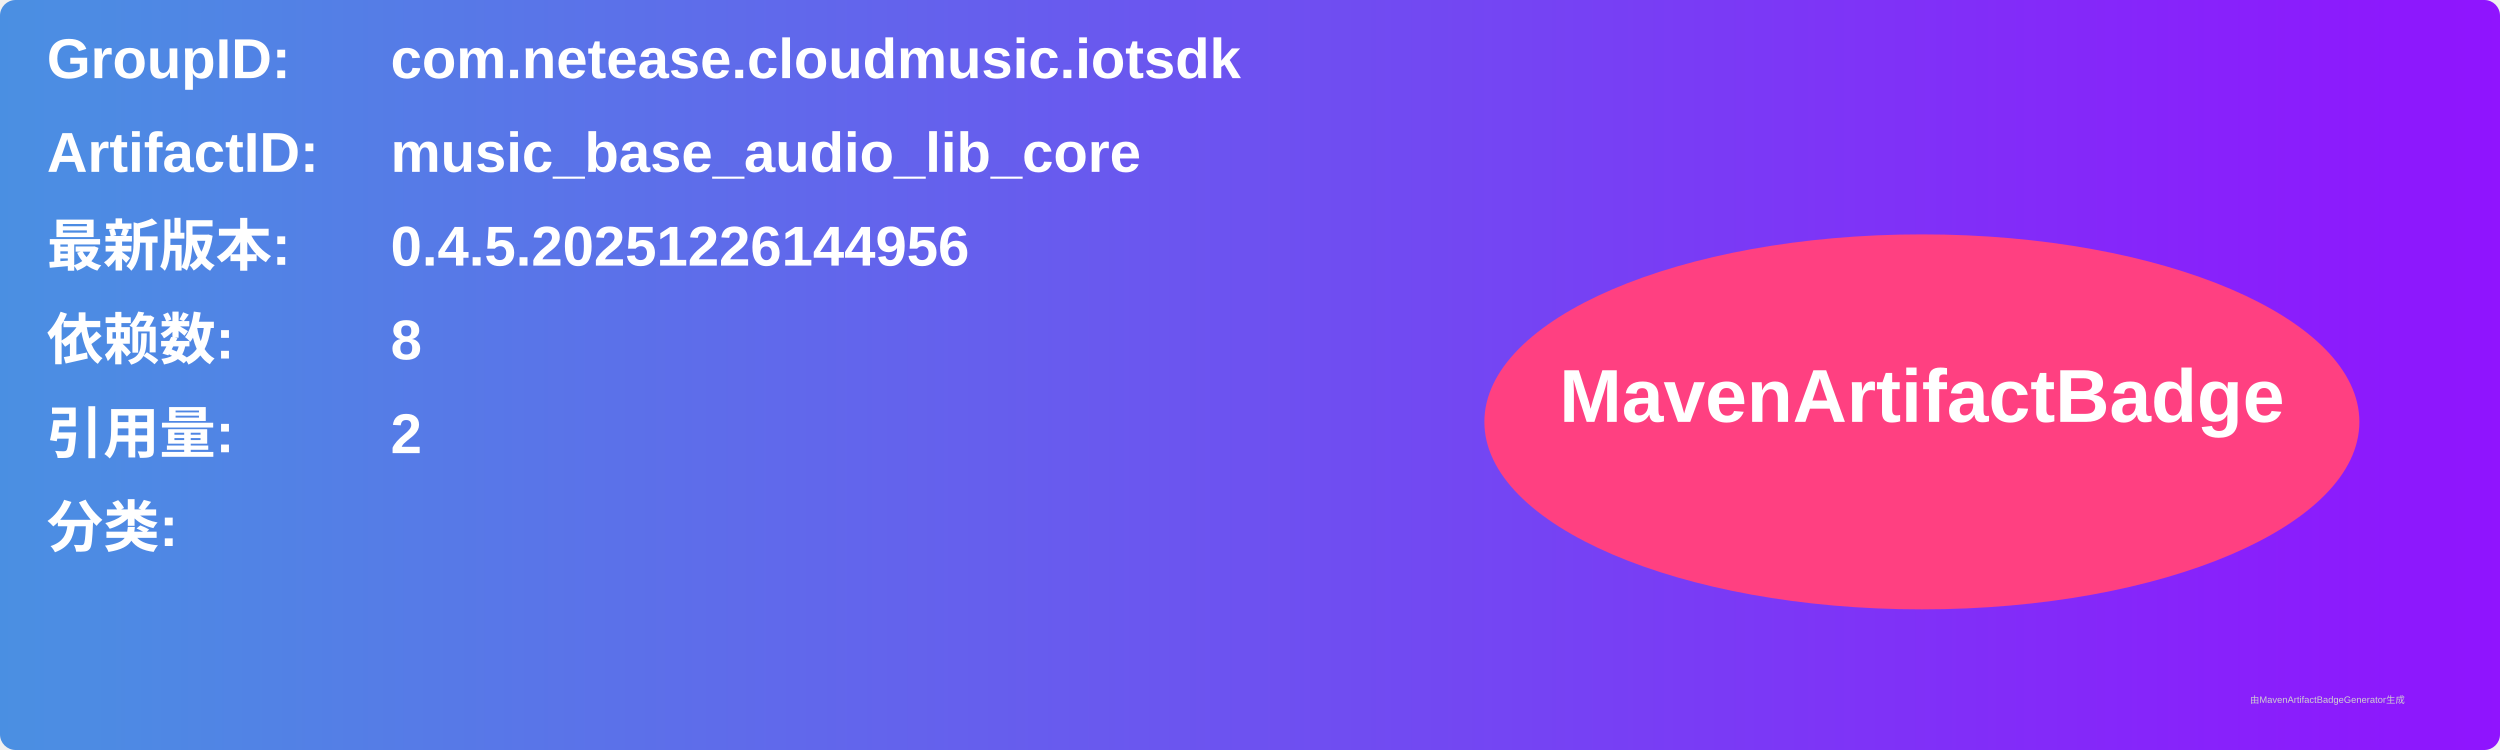
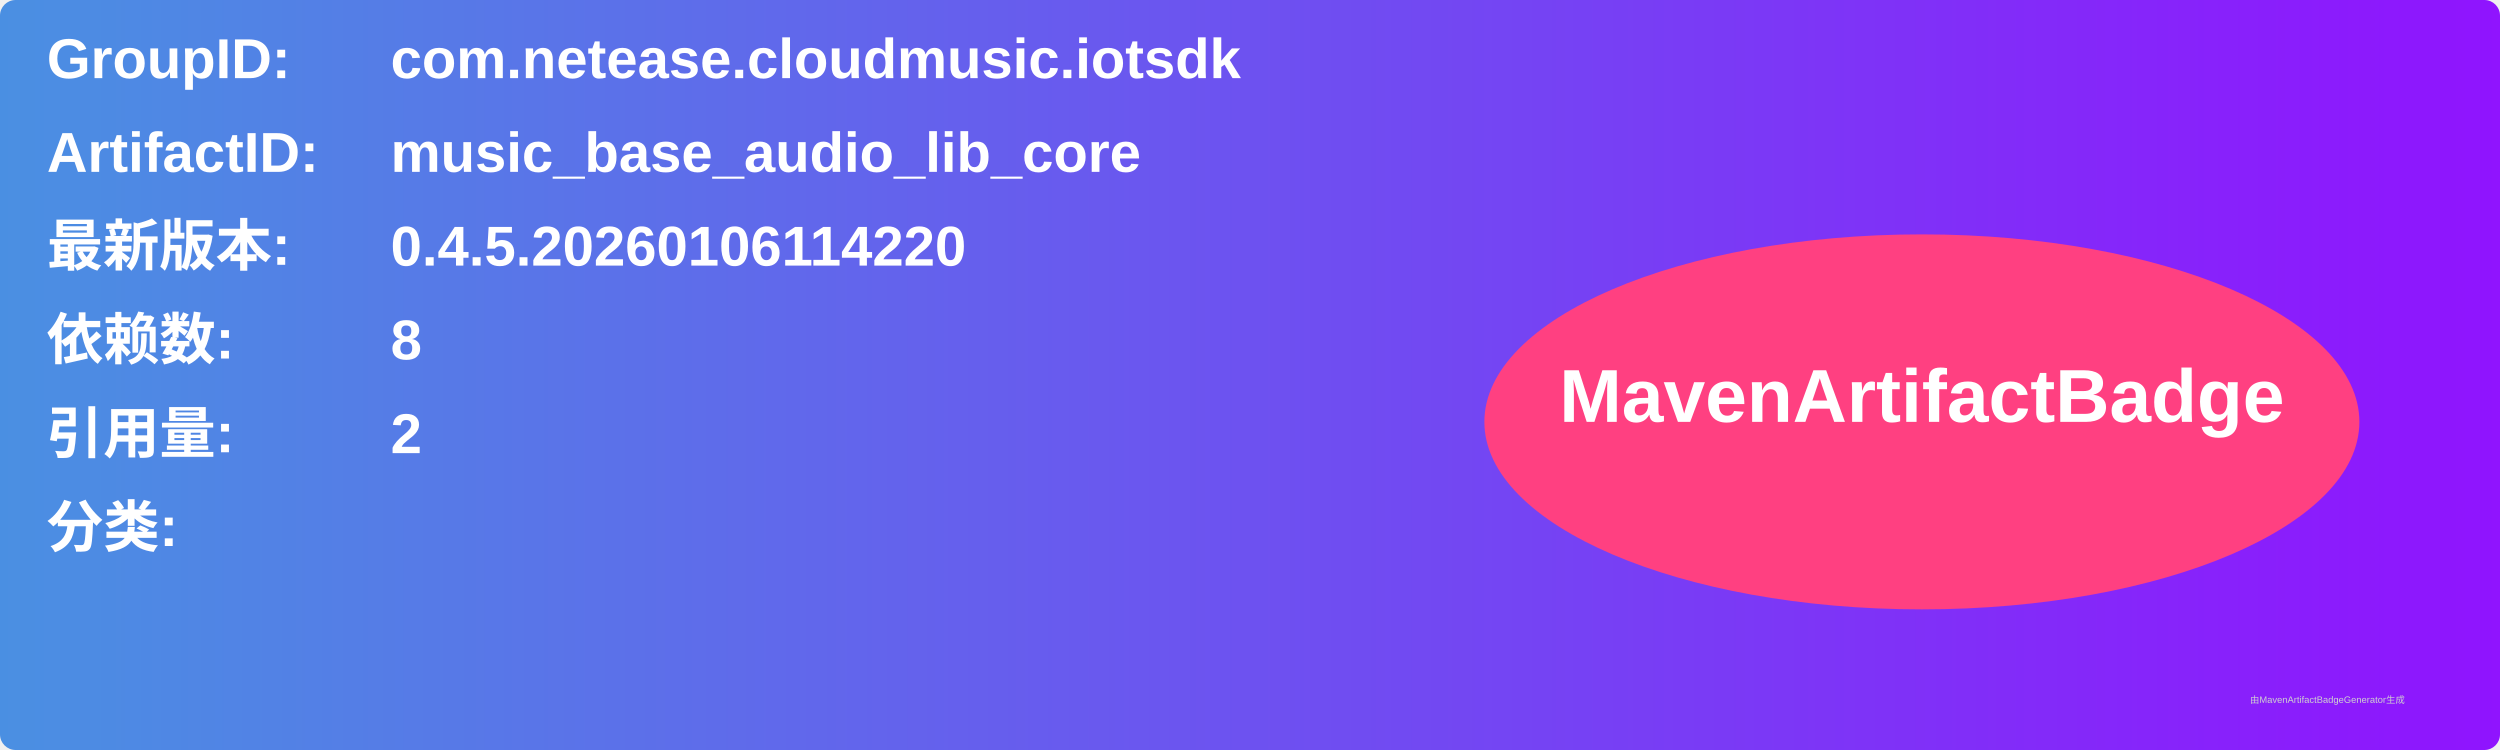
<svg xmlns="http://www.w3.org/2000/svg" width="800" height="240" viewBox="0 0 800 240">
  <linearGradient id="grad" x1="0%" y1="0%" x2="100%" y2="0%">
    <stop offset="0%" stop-color="#4a90e2" />
    <stop offset="100%" stop-color="#9013fe" />
  </linearGradient>
  <rect width="100%" height="100%" rx="5" ry="5" fill="url(#grad)" />
  <g transform="translate(15, 15)">
    <text x="0" y="10" font-family="Arial" font-size="18" fill="white" font-weight="bold" width="260">GroupID:</text>
    <text x="110" y="10" font-family="Arial" font-size="18" fill="white" font-weight="bold" width="460">com.netease.cloudmusic.iotsdk</text>
    <text x="0" y="40" font-family="Arial" font-size="18" fill="white" font-weight="bold" width="260">ArtifactID:</text>
    <text x="110" y="40" font-family="Arial" font-size="18" fill="white" font-weight="bold" width="460">music_base_audio_lib_core</text>
    <text x="0" y="70" font-family="Arial" font-size="18" fill="white" font-weight="bold">最新版本:</text>
    <text x="110" y="70" font-family="Arial" font-size="18" fill="white" font-weight="bold">
-       <tspan font-weight="bold">0.4.5.20251226144956</tspan>
+       <tspan font-weight="bold">0.4.5.20260106114220</tspan>
    </text>
    <text x="0" y="100" font-family="Arial" font-size="18" fill="white" font-weight="bold">依赖数: </text>
    <text x="110" y="100" font-family="Arial" font-size="18" fill="white">
      <tspan font-weight="bold">8</tspan>
    </text>
    <text x="0" y="130" font-family="Arial" font-size="18" fill="white" font-weight="bold">引用量: </text>
    <text x="110" y="130" font-family="Arial" font-size="18" fill="white">
      <tspan font-weight="bold">2</tspan>
    </text>
    <text x="0" y="160" font-family="Arial" font-size="18" fill="white" font-weight="bold">分类:</text>
    <text x="10" y="190" font-family="Arial" font-size="10" fill="white">
      <tspan font-weight="bold" />
    </text>
    <ellipse cx="600" cy="120" rx="140" ry="60" fill="#ff4081" />
    <text x="600" y="120" text-anchor="middle" font-family="Arial" font-size="24" fill="white" font-weight="bold">MavenArtifactBadge</text>
  </g>
  <text x="720" y="225" font-family="Arial" font-size="3" fill="#d0d0d0">由MavenArtifactBadgeGenerator生成</text>
</svg>
